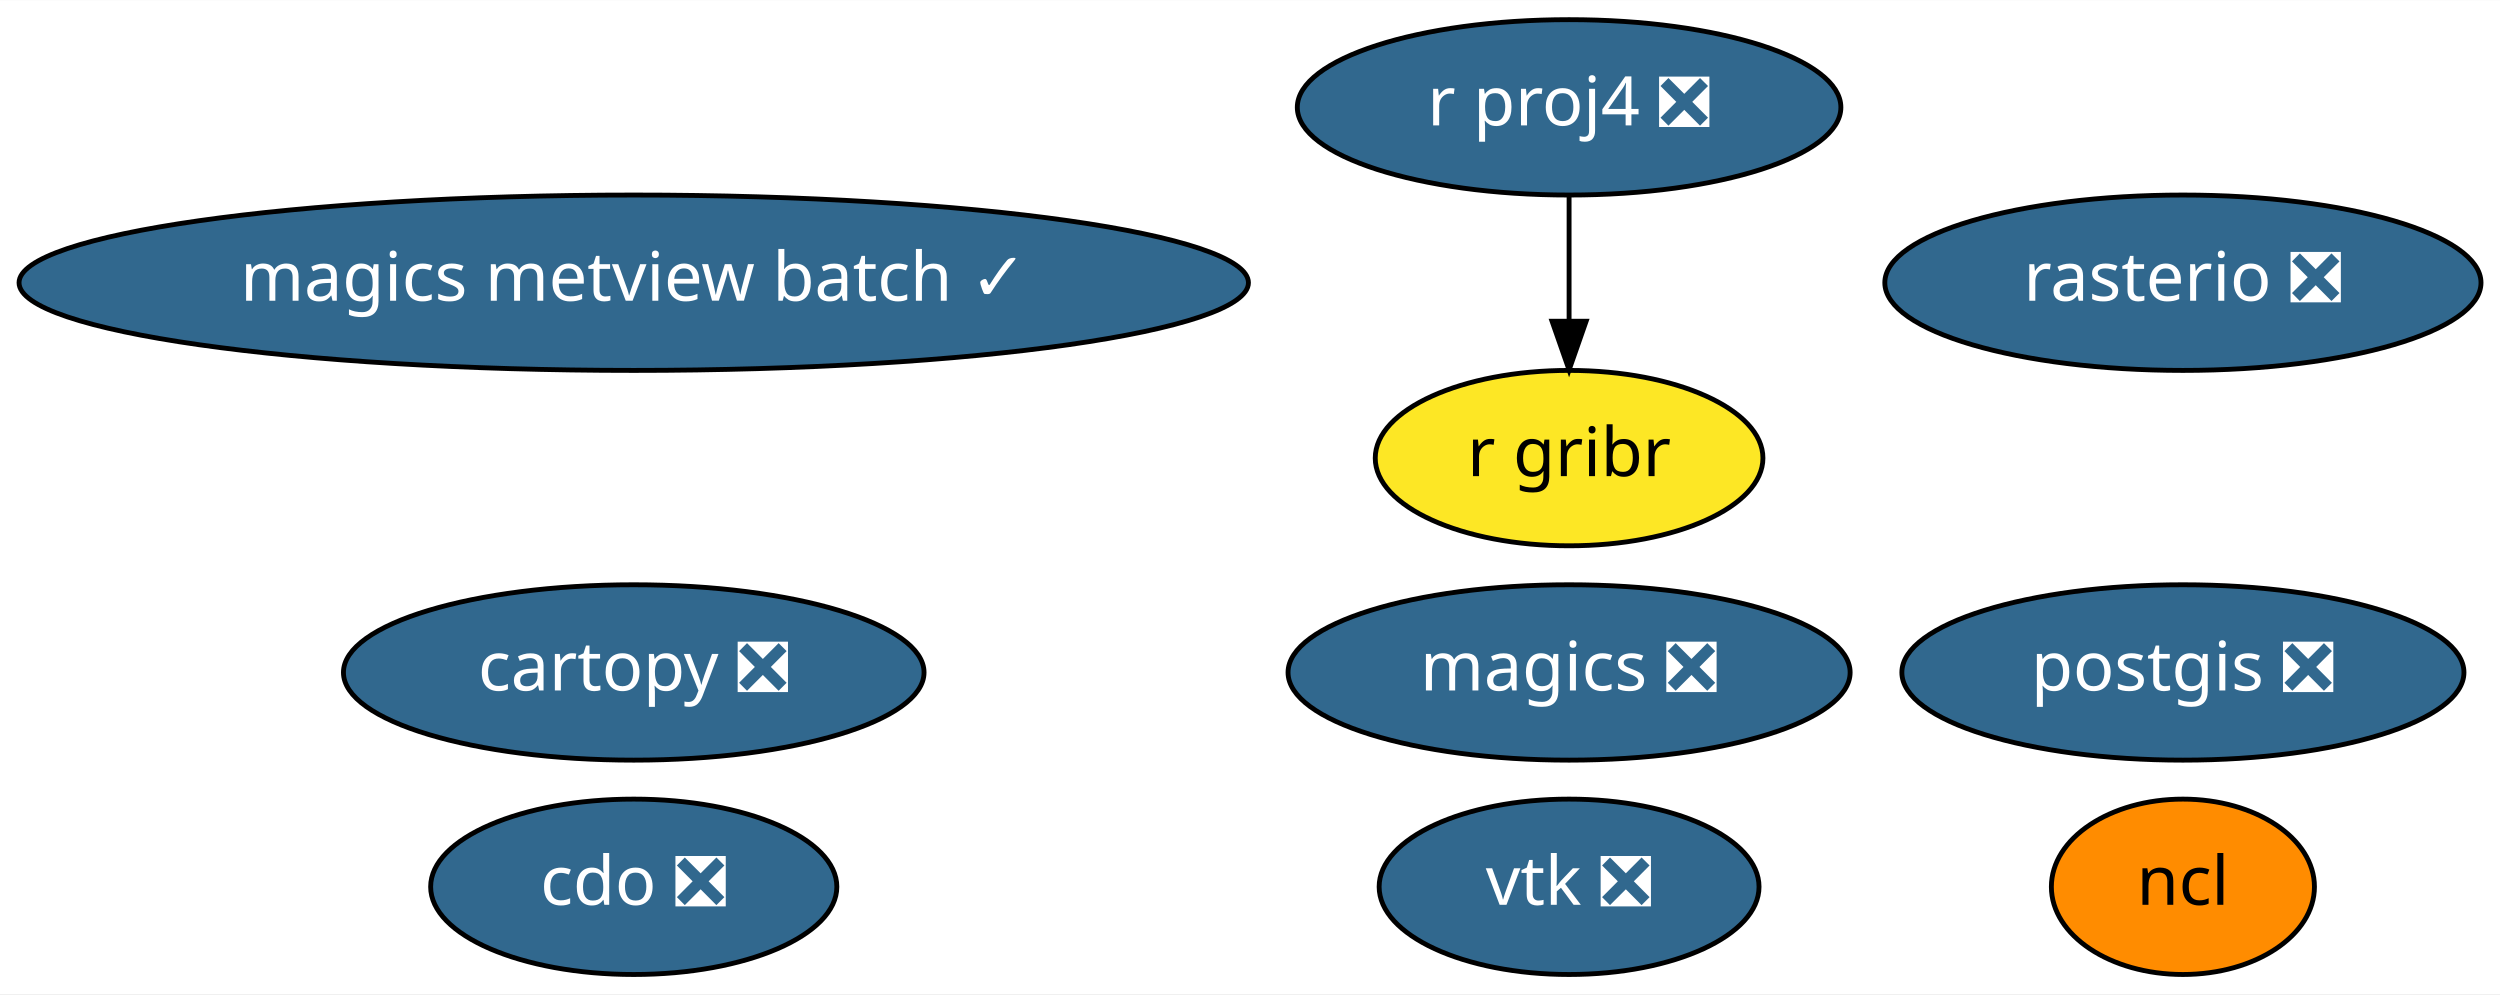
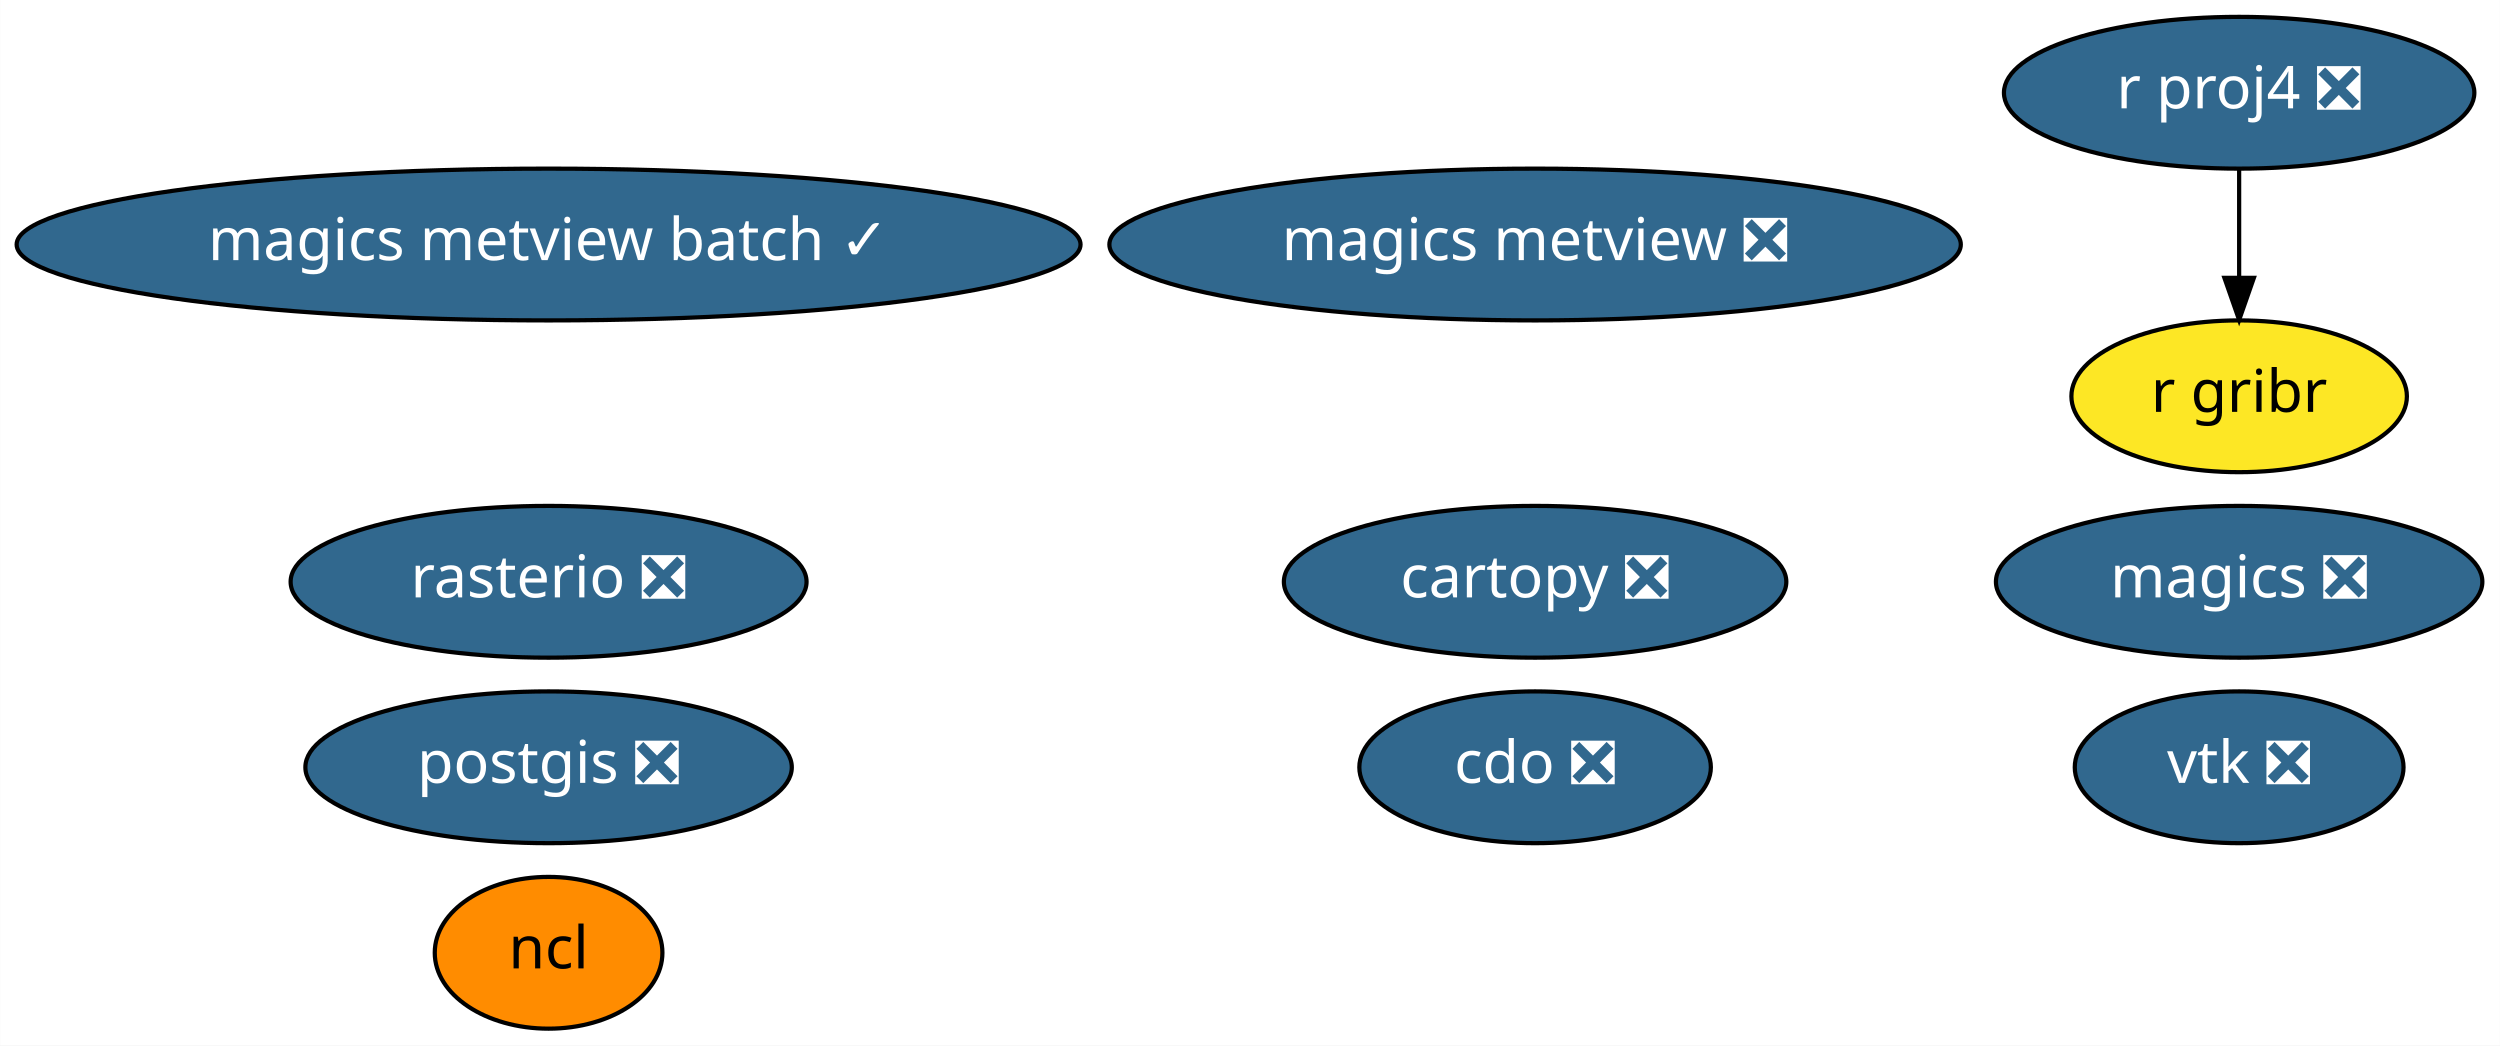
- <svg xmlns="http://www.w3.org/2000/svg" xmlns:xlink="http://www.w3.org/1999/xlink" width="513pt" height="204pt" viewBox="0.00 0.00 513.18 204.00">
-   <g id="graph0" class="graph" transform="scale(1 1) rotate(0) translate(4 200)">
-     <polygon fill="white" stroke="transparent" points="-4,4 -4,-200 509.18,-200 509.18,4 -4,4" />
+ <svg xmlns="http://www.w3.org/2000/svg" xmlns:xlink="http://www.w3.org/1999/xlink" width="593pt" height="248pt" viewBox="0.00 0.00 592.93 248.00">
+   <g id="graph0" class="graph" transform="scale(1 1) rotate(0) translate(4 244)">
+     <polygon fill="white" stroke="transparent" points="-4,4 -4,-244 588.93,-244 588.93,4 -4,4" />
    <g id="node1" class="node">
      <g id="a_node1">
        <a xlink:href="https://github.com/conda-forge/cartopy-feedstock/pull/106" xlink:title="cartopy ❎">
-           <ellipse fill="#31688e" stroke="black" cx="126.09" cy="-62" rx="59.59" ry="18" />
-           <text text-anchor="middle" x="126.09" y="-58.3" font-family="Times-Roman" font-size="14.00" fill="white">cartopy ❎</text>
+           <ellipse fill="#31688e" stroke="black" cx="360.09" cy="-106" rx="59.59" ry="18" />
+           <text text-anchor="middle" x="360.09" y="-102.3" font-family="Times-Roman" font-size="14.00" fill="white">cartopy ❎</text>
        </a>
      </g>
    </g>
    <g id="node2" class="node">
      <g id="a_node2">
        <a xlink:href="https://github.com/conda-forge/cdo-feedstock/pull/89" xlink:title="cdo ❎">
-           <ellipse fill="#31688e" stroke="black" cx="126.09" cy="-18" rx="41.69" ry="18" />
-           <text text-anchor="middle" x="126.09" y="-14.3" font-family="Times-Roman" font-size="14.00" fill="white">cdo ❎</text>
+           <ellipse fill="#31688e" stroke="black" cx="360.09" cy="-62" rx="41.69" ry="18" />
+           <text text-anchor="middle" x="360.09" y="-58.3" font-family="Times-Roman" font-size="14.00" fill="white">cdo ❎</text>
        </a>
      </g>
    </g>
    <g id="node3" class="node">
      <g id="a_node3">
        <a xlink:href="https://github.com/conda-forge/magics-feedstock/pull/88" xlink:title="magics ❎">
-           <ellipse fill="#31688e" stroke="black" cx="318.09" cy="-62" rx="57.69" ry="18" />
-           <text text-anchor="middle" x="318.09" y="-58.3" font-family="Times-Roman" font-size="14.00" fill="white">magics ❎</text>
+           <ellipse fill="#31688e" stroke="black" cx="527.09" cy="-106" rx="57.69" ry="18" />
+           <text text-anchor="middle" x="527.09" y="-102.3" font-family="Times-Roman" font-size="14.00" fill="white">magics ❎</text>
        </a>
      </g>
    </g>
    <g id="node4" class="node">
      <g id="a_node4">
        <a xlink:href="https://github.com/conda-forge/ncl-feedstock" xlink:title="ncl">
-           <ellipse fill="#ff8c00" stroke="black" cx="444.09" cy="-18" rx="27" ry="18" />
-           <text text-anchor="middle" x="444.09" y="-14.3" font-family="Times-Roman" font-size="14.00">ncl</text>
+           <ellipse fill="#ff8c00" stroke="black" cx="126.09" cy="-18" rx="27" ry="18" />
+           <text text-anchor="middle" x="126.09" y="-14.3" font-family="Times-Roman" font-size="14.00">ncl</text>
        </a>
      </g>
    </g>
    <g id="node5" class="node">
      <g id="a_node5">
        <a xlink:href="https://github.com/conda-forge/postgis-feedstock/pull/52" xlink:title="postgis ❎">
-           <ellipse fill="#31688e" stroke="black" cx="444.09" cy="-62" rx="57.69" ry="18" />
-           <text text-anchor="middle" x="444.09" y="-58.3" font-family="Times-Roman" font-size="14.00" fill="white">postgis ❎</text>
+           <ellipse fill="#31688e" stroke="black" cx="126.09" cy="-62" rx="57.69" ry="18" />
+           <text text-anchor="middle" x="126.09" y="-58.3" font-family="Times-Roman" font-size="14.00" fill="white">postgis ❎</text>
        </a>
      </g>
    </g>
    <g id="node6" class="node">
      <g id="a_node6">
        <a xlink:href="https://github.com/conda-forge/r-proj4-feedstock/pull/25" xlink:title="r proj4 ❎">
-           <ellipse fill="#31688e" stroke="black" cx="318.09" cy="-178" rx="55.79" ry="18" />
-           <text text-anchor="middle" x="318.09" y="-174.3" font-family="Times-Roman" font-size="14.00" fill="white">r proj4 ❎</text>
+           <ellipse fill="#31688e" stroke="black" cx="527.09" cy="-222" rx="55.79" ry="18" />
+           <text text-anchor="middle" x="527.09" y="-218.3" font-family="Times-Roman" font-size="14.00" fill="white">r proj4 ❎</text>
        </a>
      </g>
    </g>
    <g id="node9" class="node">
      <g id="a_node9">
        <a xlink:href="https://github.com/conda-forge/r-gribr-feedstock" xlink:title="r gribr">
-           <ellipse fill="#fde725" stroke="black" cx="318.09" cy="-106" rx="39.79" ry="18" />
-           <text text-anchor="middle" x="318.09" y="-102.3" font-family="Times-Roman" font-size="14.00">r gribr</text>
+           <ellipse fill="#fde725" stroke="black" cx="527.09" cy="-150" rx="39.79" ry="18" />
+           <text text-anchor="middle" x="527.09" y="-146.3" font-family="Times-Roman" font-size="14.00">r gribr</text>
        </a>
      </g>
    </g>
    <g id="edge1" class="edge">
-       <path fill="none" stroke="black" d="M318.09,-159.7C318.09,-151.98 318.09,-142.71 318.09,-134.11" />
-       <polygon fill="black" stroke="black" points="321.59,-134.1 318.09,-124.1 314.59,-134.1 321.59,-134.1" />
+       <path fill="none" stroke="black" d="M527.09,-203.7C527.09,-195.98 527.09,-186.71 527.09,-178.11" />
+       <polygon fill="black" stroke="black" points="530.59,-178.1 527.09,-168.1 523.59,-178.1 530.59,-178.1" />
    </g>
    <g id="node7" class="node">
      <g id="a_node7">
        <a xlink:href="https://github.com/conda-forge/rasterio-feedstock/pull/191" xlink:title="rasterio ❎">
-           <ellipse fill="#31688e" stroke="black" cx="444.09" cy="-142" rx="61.19" ry="18" />
-           <text text-anchor="middle" x="444.09" y="-138.3" font-family="Times-Roman" font-size="14.00" fill="white">rasterio ❎</text>
+           <ellipse fill="#31688e" stroke="black" cx="126.09" cy="-106" rx="61.19" ry="18" />
+           <text text-anchor="middle" x="126.09" y="-102.3" font-family="Times-Roman" font-size="14.00" fill="white">rasterio ❎</text>
        </a>
      </g>
    </g>
    <g id="node8" class="node">
      <g id="a_node8">
        <a xlink:href="https://github.com/conda-forge/vtk-feedstock/pull/167" xlink:title="vtk ❎">
-           <ellipse fill="#31688e" stroke="black" cx="318.09" cy="-18" rx="38.99" ry="18" />
-           <text text-anchor="middle" x="318.09" y="-14.3" font-family="Times-Roman" font-size="14.00" fill="white">vtk ❎</text>
+           <ellipse fill="#31688e" stroke="black" cx="527.09" cy="-62" rx="38.99" ry="18" />
+           <text text-anchor="middle" x="527.09" y="-58.3" font-family="Times-Roman" font-size="14.00" fill="white">vtk ❎</text>
        </a>
      </g>
    </g>
    <g id="node10" class="node">
      <g id="a_node10">
+         <a xlink:href="https://github.com/conda-forge/magics-metview-feedstock/pull/34" xlink:title="magics metview ❎">
+           <ellipse fill="#31688e" stroke="black" cx="360.09" cy="-186" rx="100.98" ry="18" />
+           <text text-anchor="middle" x="360.09" y="-182.3" font-family="Times-Roman" font-size="14.00" fill="white">magics metview ❎</text>
+         </a>
+       </g>
+     </g>
+     <g id="node11" class="node">
+       <g id="a_node11">
        <a xlink:href="https://github.com/conda-forge/magics-metview-batch-feedstock/pull/28" xlink:title="magics metview batch ✓">
-           <ellipse fill="#31688e" stroke="black" cx="126.09" cy="-142" rx="126.18" ry="18" />
-           <text text-anchor="middle" x="126.09" y="-138.3" font-family="Times-Roman" font-size="14.00" fill="white">magics metview batch ✓</text>
+           <ellipse fill="#31688e" stroke="black" cx="126.09" cy="-186" rx="126.18" ry="18" />
+           <text text-anchor="middle" x="126.09" y="-182.3" font-family="Times-Roman" font-size="14.00" fill="white">magics metview batch ✓</text>
        </a>
      </g>
    </g>
  </g>
</svg>
